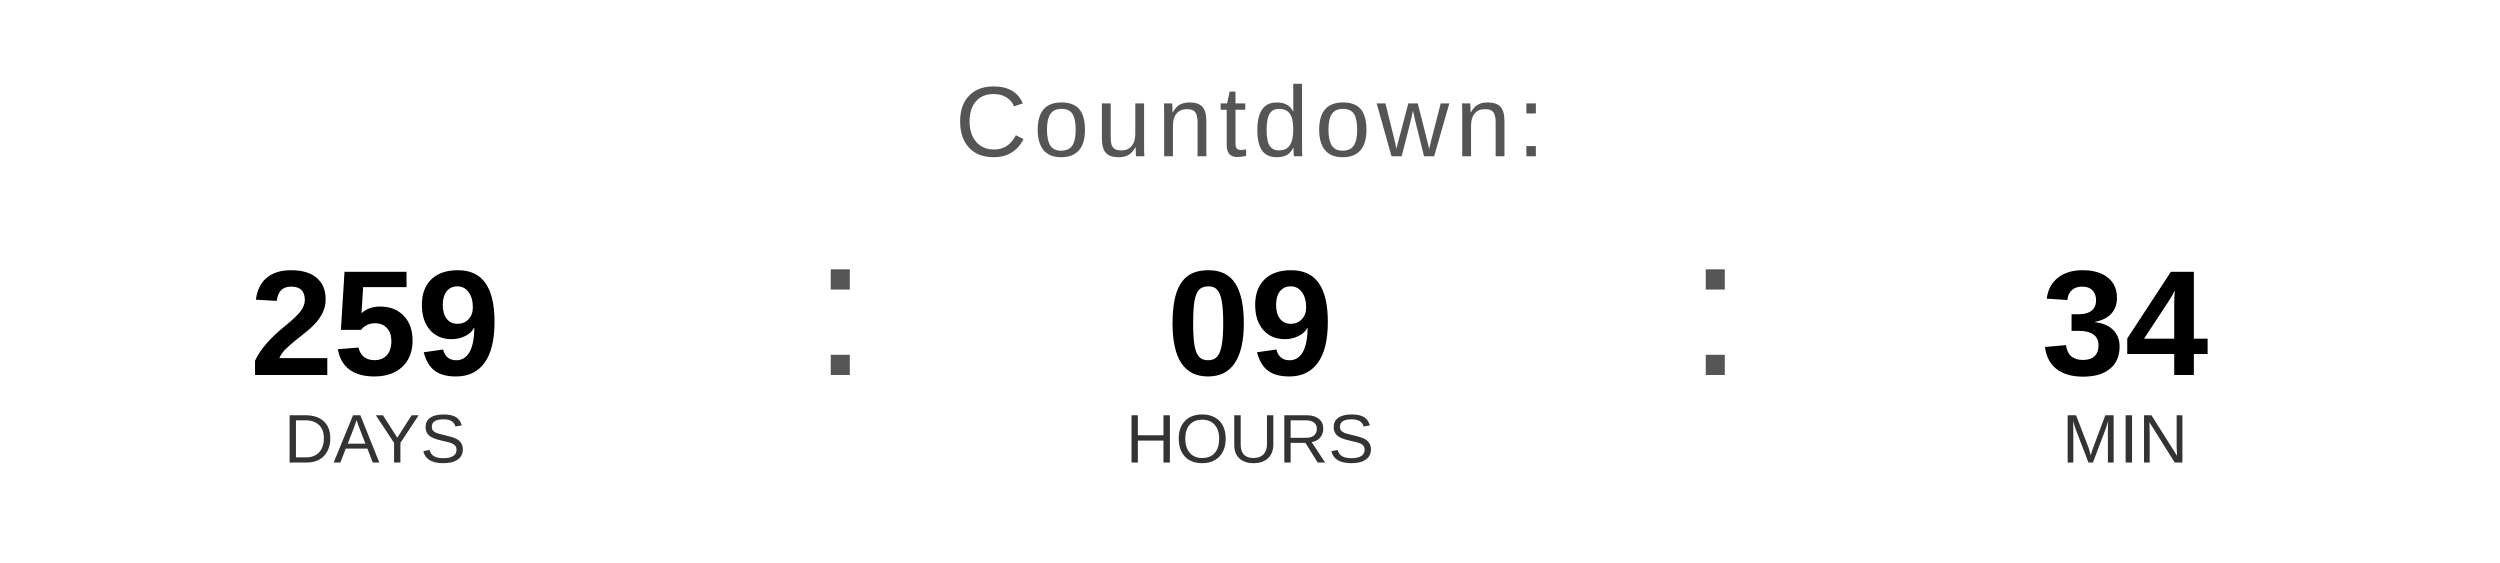
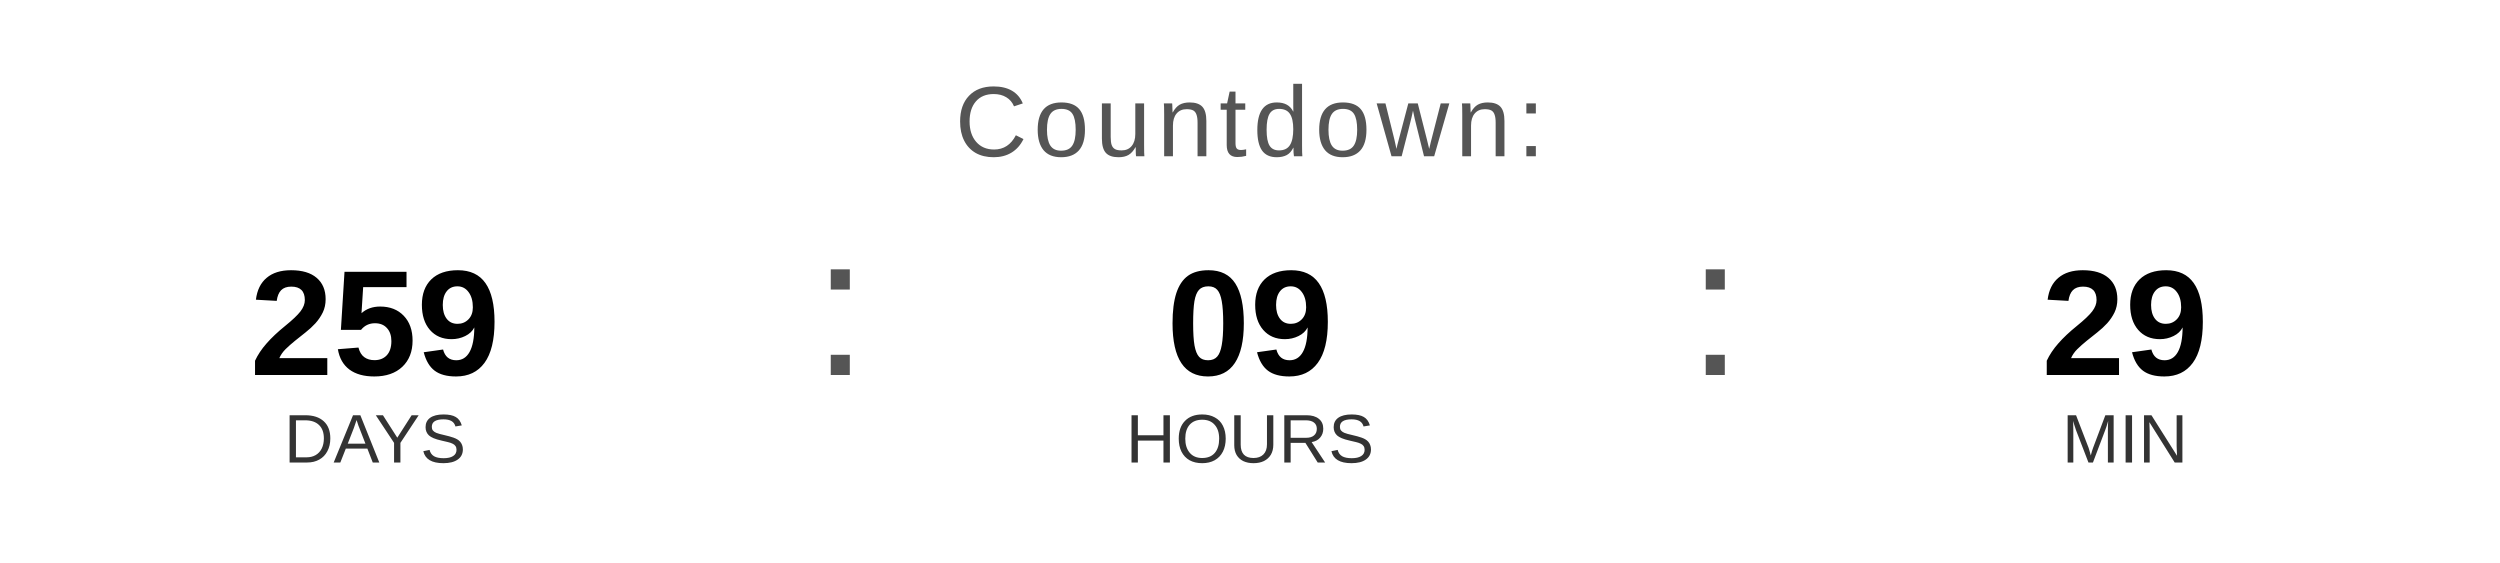
<svg xmlns="http://www.w3.org/2000/svg" width="400" height="90" viewBox="0 0 400 90">
  <text x="200" y="25" font-family="Arial, Helvetica, sans-serif" font-size="16" fill="#555555" text-anchor="middle" letter-spacing="1">
    Countdown:
  </text>
  <text x="60" y="60" font-family="Arial, Helvetica, sans-serif" font-size="24" font-weight="bold" fill="#000000" text-anchor="middle">259</text>
  <text x="60" y="74" font-family="Arial, Helvetica, sans-serif" font-size="11" fill="#333333" text-anchor="middle">DAYS</text>
  <text x="130" y="60" font-family="Arial, sans-serif" font-size="32" fill="#555555">:</text>
  <text x="200" y="60" font-family="Arial, Helvetica, sans-serif" font-size="24" font-weight="bold" fill="#000000" text-anchor="middle">09</text>
  <text x="200" y="74" font-family="Arial, Helvetica, sans-serif" font-size="11" fill="#333333" text-anchor="middle">HOURS</text>
  <text x="270" y="60" font-family="Arial, sans-serif" font-size="32" fill="#555555">:</text>
-   <text x="340" y="60" font-family="Arial, Helvetica, sans-serif" font-size="24" font-weight="bold" fill="#000000" text-anchor="middle">34</text>
+   <text x="340" y="60" font-family="Arial, Helvetica, sans-serif" font-size="24" font-weight="bold" fill="#000000" text-anchor="middle">29</text>
  <text x="340" y="74" font-family="Arial, Helvetica, sans-serif" font-size="11" fill="#333333" text-anchor="middle">MIN</text>
</svg>
